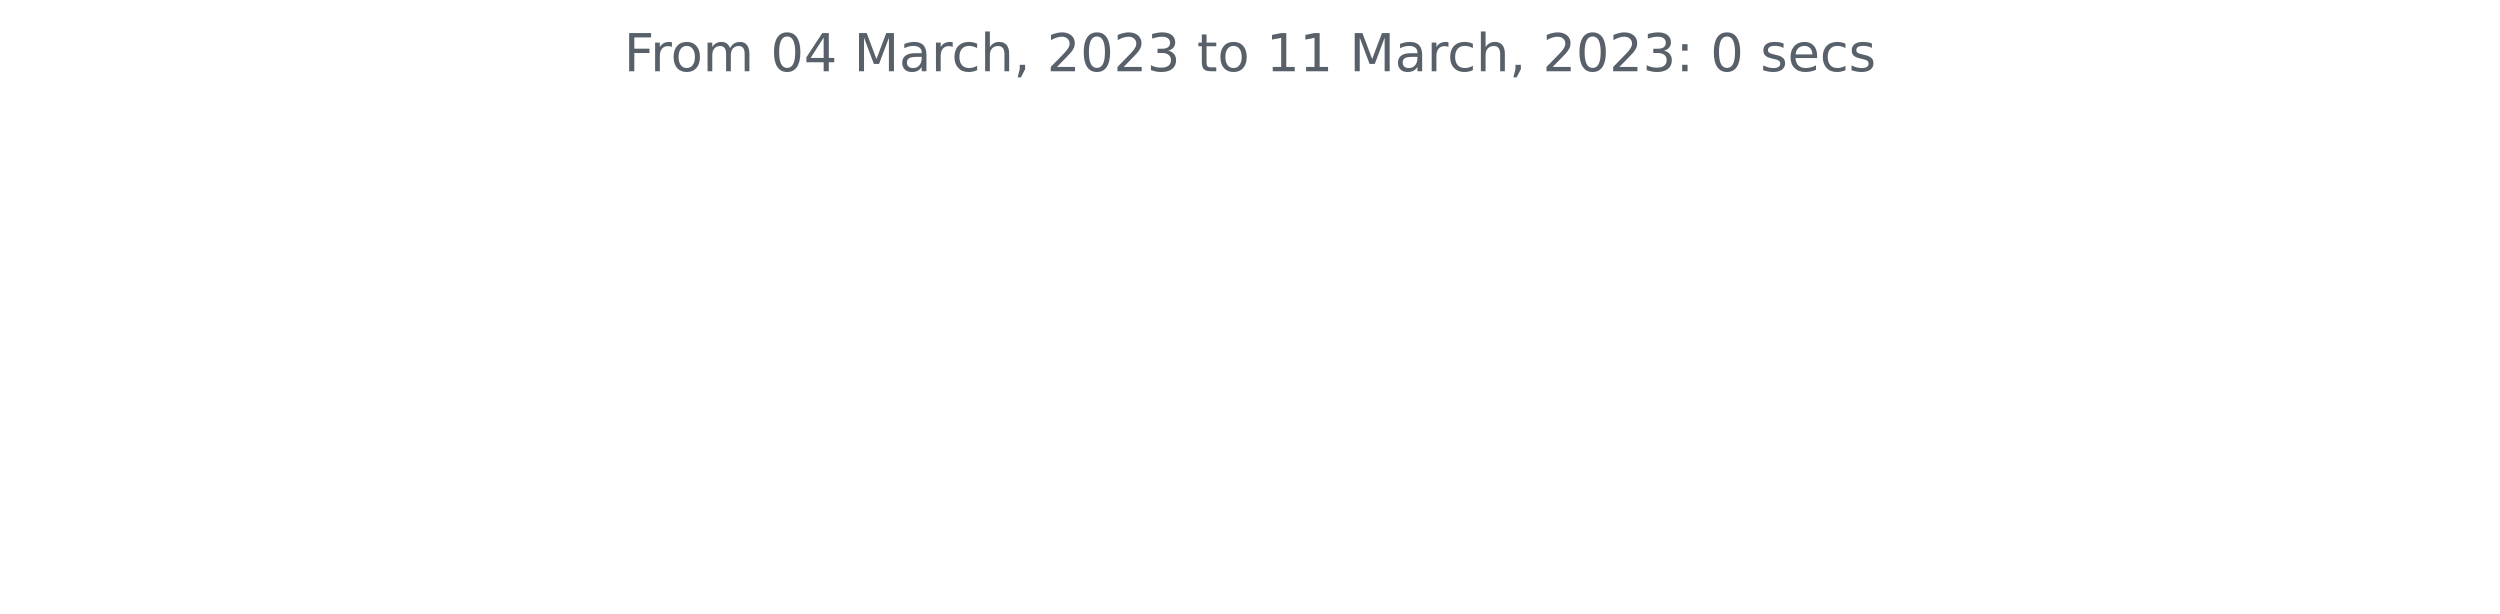
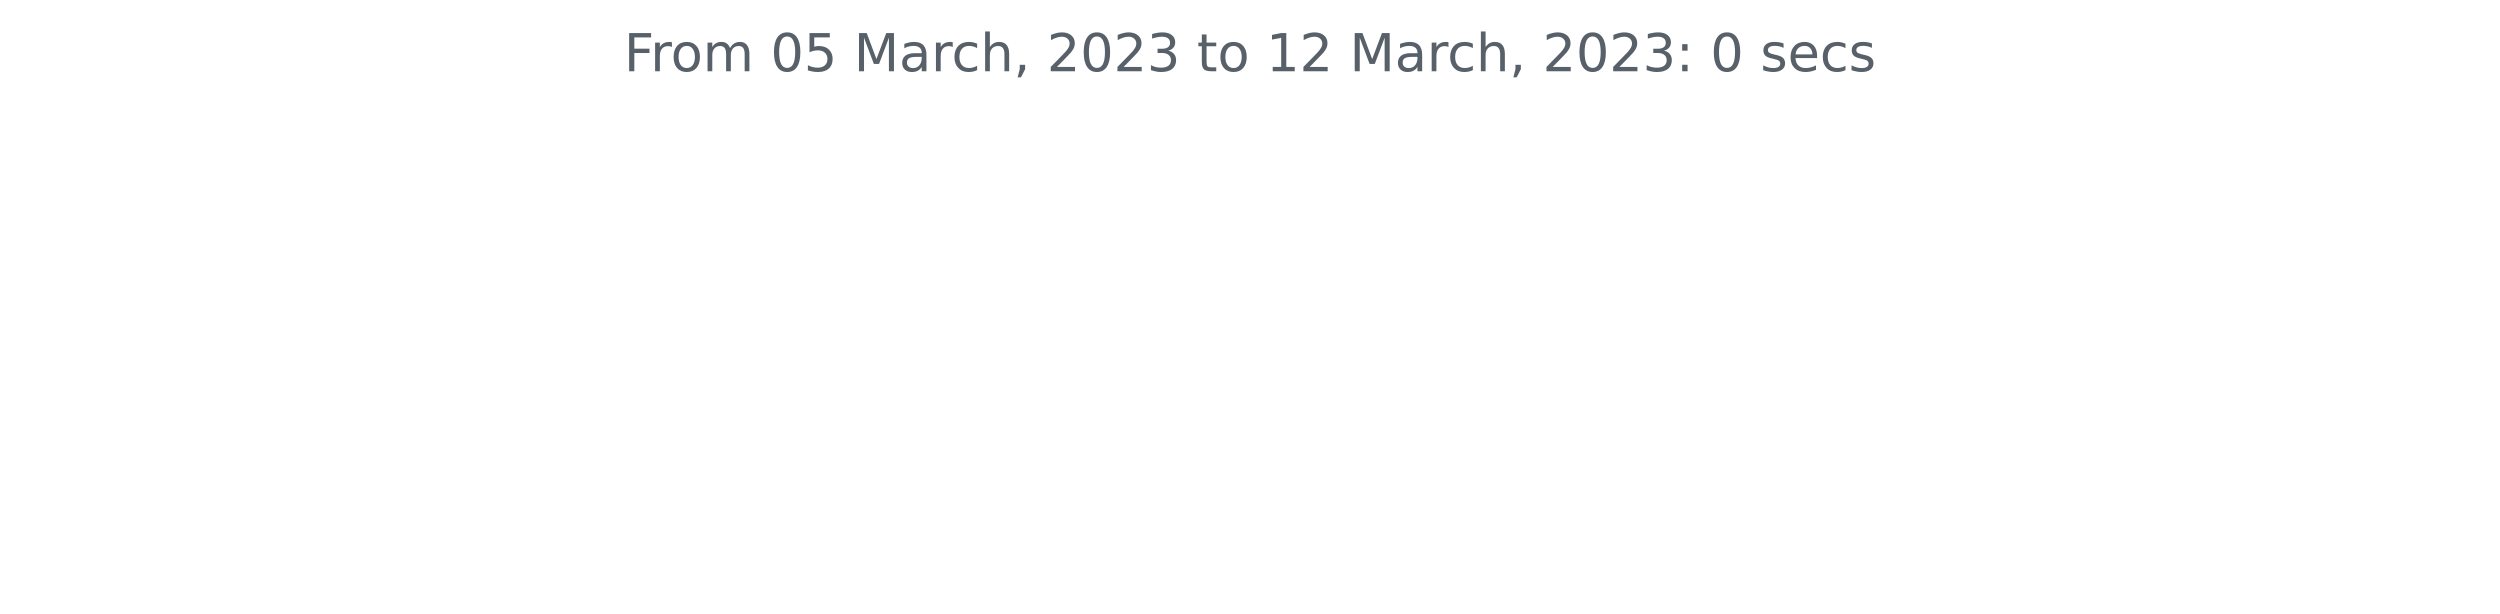
<svg xmlns="http://www.w3.org/2000/svg" xmlns:xlink="http://www.w3.org/1999/xlink" width="572.4pt" height="140.398pt" viewBox="0 0 572.4 140.398" version="1.1">
  <defs>
    <style type="text/css">*{stroke-linejoin: round; stroke-linecap: butt}</style>
  </defs>
  <g id="figure_1">
    <g id="patch_1">
      <path d="M 0 140.398  L 572.4 140.398  L 572.4 0  L 0 0  L 0 140.398  z " style="fill: none" />
    </g>
    <g id="axes_1">
      <g id="matplotlib.axis_1" />
      <g id="matplotlib.axis_2" />
      <g id="text_1">
        <g style="fill: #586069" transform="translate(142.8731 16.31812)scale(0.12 -0.12)">
          <defs>
            <path id="DejaVuSans-46" d="M 628 4666  L 3309 4666  L 3309 4134  L 1259 4134  L 1259 2759  L 3109 2759  L 3109 2228  L 1259 2228  L 1259 0  L 628 0  L 628 4666  z " transform="scale(0.015625)" />
            <path id="DejaVuSans-72" d="M 2631 2963  Q 2534 3019 2420 3045  Q 2306 3072 2169 3072  Q 1681 3072 1420 2755  Q 1159 2438 1159 1844  L 1159 0  L 581 0  L 581 3500  L 1159 3500  L 1159 2956  Q 1341 3275 1631 3429  Q 1922 3584 2338 3584  Q 2397 3584 2469 3576  Q 2541 3569 2628 3553  L 2631 2963  z " transform="scale(0.015625)" />
            <path id="DejaVuSans-6f" d="M 1959 3097  Q 1497 3097 1228 2736  Q 959 2375 959 1747  Q 959 1119 1226 758  Q 1494 397 1959 397  Q 2419 397 2687 759  Q 2956 1122 2956 1747  Q 2956 2369 2687 2733  Q 2419 3097 1959 3097  z M 1959 3584  Q 2709 3584 3137 3096  Q 3566 2609 3566 1747  Q 3566 888 3137 398  Q 2709 -91 1959 -91  Q 1206 -91 779 398  Q 353 888 353 1747  Q 353 2609 779 3096  Q 1206 3584 1959 3584  z " transform="scale(0.015625)" />
            <path id="DejaVuSans-6d" d="M 3328 2828  Q 3544 3216 3844 3400  Q 4144 3584 4550 3584  Q 5097 3584 5394 3201  Q 5691 2819 5691 2113  L 5691 0  L 5113 0  L 5113 2094  Q 5113 2597 4934 2840  Q 4756 3084 4391 3084  Q 3944 3084 3684 2787  Q 3425 2491 3425 1978  L 3425 0  L 2847 0  L 2847 2094  Q 2847 2600 2669 2842  Q 2491 3084 2119 3084  Q 1678 3084 1418 2786  Q 1159 2488 1159 1978  L 1159 0  L 581 0  L 581 3500  L 1159 3500  L 1159 2956  Q 1356 3278 1631 3431  Q 1906 3584 2284 3584  Q 2666 3584 2933 3390  Q 3200 3197 3328 2828  z " transform="scale(0.015625)" />
            <path id="DejaVuSans-20" transform="scale(0.015625)" />
            <path id="DejaVuSans-30" d="M 2034 4250  Q 1547 4250 1301 3770  Q 1056 3291 1056 2328  Q 1056 1369 1301 889  Q 1547 409 2034 409  Q 2525 409 2770 889  Q 3016 1369 3016 2328  Q 3016 3291 2770 3770  Q 2525 4250 2034 4250  z M 2034 4750  Q 2819 4750 3233 4129  Q 3647 3509 3647 2328  Q 3647 1150 3233 529  Q 2819 -91 2034 -91  Q 1250 -91 836 529  Q 422 1150 422 2328  Q 422 3509 836 4129  Q 1250 4750 2034 4750  z " transform="scale(0.015625)" />
-             <path id="DejaVuSans-34" d="M 2419 4116  L 825 1625  L 2419 1625  L 2419 4116  z M 2253 4666  L 3047 4666  L 3047 1625  L 3713 1625  L 3713 1100  L 3047 1100  L 3047 0  L 2419 0  L 2419 1100  L 313 1100  L 313 1709  L 2253 4666  z " transform="scale(0.015625)" />
+             <path id="DejaVuSans-35" d="M 691 4666  L 3169 4666  L 3169 4134  L 1269 4134  L 1269 2991  Q 1406 3038 1543 3061  Q 1681 3084 1819 3084  Q 2600 3084 3056 2656  Q 3513 2228 3513 1497  Q 3513 744 3044 326  Q 2575 -91 1722 -91  Q 1428 -91 1123 -41  Q 819 9 494 109  L 494 744  Q 775 591 1075 516  Q 1375 441 1709 441  Q 2250 441 2565 725  Q 2881 1009 2881 1497  Q 2881 1984 2565 2268  Q 2250 2553 1709 2553  Q 1456 2553 1204 2497  Q 953 2441 691 2322  L 691 4666  z " transform="scale(0.015625)" />
            <path id="DejaVuSans-4d" d="M 628 4666  L 1569 4666  L 2759 1491  L 3956 4666  L 4897 4666  L 4897 0  L 4281 0  L 4281 4097  L 3078 897  L 2444 897  L 1241 4097  L 1241 0  L 628 0  L 628 4666  z " transform="scale(0.015625)" />
            <path id="DejaVuSans-61" d="M 2194 1759  Q 1497 1759 1228 1600  Q 959 1441 959 1056  Q 959 750 1161 570  Q 1363 391 1709 391  Q 2188 391 2477 730  Q 2766 1069 2766 1631  L 2766 1759  L 2194 1759  z M 3341 1997  L 3341 0  L 2766 0  L 2766 531  Q 2569 213 2275 61  Q 1981 -91 1556 -91  Q 1019 -91 701 211  Q 384 513 384 1019  Q 384 1609 779 1909  Q 1175 2209 1959 2209  L 2766 2209  L 2766 2266  Q 2766 2663 2505 2880  Q 2244 3097 1772 3097  Q 1472 3097 1187 3025  Q 903 2953 641 2809  L 641 3341  Q 956 3463 1253 3523  Q 1550 3584 1831 3584  Q 2591 3584 2966 3190  Q 3341 2797 3341 1997  z " transform="scale(0.015625)" />
            <path id="DejaVuSans-63" d="M 3122 3366  L 3122 2828  Q 2878 2963 2633 3030  Q 2388 3097 2138 3097  Q 1578 3097 1268 2742  Q 959 2388 959 1747  Q 959 1106 1268 751  Q 1578 397 2138 397  Q 2388 397 2633 464  Q 2878 531 3122 666  L 3122 134  Q 2881 22 2623 -34  Q 2366 -91 2075 -91  Q 1284 -91 818 406  Q 353 903 353 1747  Q 353 2603 823 3093  Q 1294 3584 2113 3584  Q 2378 3584 2631 3529  Q 2884 3475 3122 3366  z " transform="scale(0.015625)" />
            <path id="DejaVuSans-68" d="M 3513 2113  L 3513 0  L 2938 0  L 2938 2094  Q 2938 2591 2744 2837  Q 2550 3084 2163 3084  Q 1697 3084 1428 2787  Q 1159 2491 1159 1978  L 1159 0  L 581 0  L 581 4863  L 1159 4863  L 1159 2956  Q 1366 3272 1645 3428  Q 1925 3584 2291 3584  Q 2894 3584 3203 3211  Q 3513 2838 3513 2113  z " transform="scale(0.015625)" />
            <path id="DejaVuSans-2c" d="M 750 794  L 1409 794  L 1409 256  L 897 -744  L 494 -744  L 750 256  L 750 794  z " transform="scale(0.015625)" />
            <path id="DejaVuSans-32" d="M 1228 531  L 3431 531  L 3431 0  L 469 0  L 469 531  Q 828 903 1448 1529  Q 2069 2156 2228 2338  Q 2531 2678 2651 2914  Q 2772 3150 2772 3378  Q 2772 3750 2511 3984  Q 2250 4219 1831 4219  Q 1534 4219 1204 4116  Q 875 4013 500 3803  L 500 4441  Q 881 4594 1212 4672  Q 1544 4750 1819 4750  Q 2544 4750 2975 4387  Q 3406 4025 3406 3419  Q 3406 3131 3298 2873  Q 3191 2616 2906 2266  Q 2828 2175 2409 1742  Q 1991 1309 1228 531  z " transform="scale(0.015625)" />
            <path id="DejaVuSans-33" d="M 2597 2516  Q 3050 2419 3304 2112  Q 3559 1806 3559 1356  Q 3559 666 3084 287  Q 2609 -91 1734 -91  Q 1441 -91 1130 -33  Q 819 25 488 141  L 488 750  Q 750 597 1062 519  Q 1375 441 1716 441  Q 2309 441 2620 675  Q 2931 909 2931 1356  Q 2931 1769 2642 2001  Q 2353 2234 1838 2234  L 1294 2234  L 1294 2753  L 1863 2753  Q 2328 2753 2575 2939  Q 2822 3125 2822 3475  Q 2822 3834 2567 4026  Q 2313 4219 1838 4219  Q 1578 4219 1281 4162  Q 984 4106 628 3988  L 628 4550  Q 988 4650 1302 4700  Q 1616 4750 1894 4750  Q 2613 4750 3031 4423  Q 3450 4097 3450 3541  Q 3450 3153 3228 2886  Q 3006 2619 2597 2516  z " transform="scale(0.015625)" />
            <path id="DejaVuSans-74" d="M 1172 4494  L 1172 3500  L 2356 3500  L 2356 3053  L 1172 3053  L 1172 1153  Q 1172 725 1289 603  Q 1406 481 1766 481  L 2356 481  L 2356 0  L 1766 0  Q 1100 0 847 248  Q 594 497 594 1153  L 594 3053  L 172 3053  L 172 3500  L 594 3500  L 594 4494  L 1172 4494  z " transform="scale(0.015625)" />
            <path id="DejaVuSans-31" d="M 794 531  L 1825 531  L 1825 4091  L 703 3866  L 703 4441  L 1819 4666  L 2450 4666  L 2450 531  L 3481 531  L 3481 0  L 794 0  L 794 531  z " transform="scale(0.015625)" />
            <path id="DejaVuSans-3a" d="M 750 794  L 1409 794  L 1409 0  L 750 0  L 750 794  z M 750 3309  L 1409 3309  L 1409 2516  L 750 2516  L 750 3309  z " transform="scale(0.015625)" />
            <path id="DejaVuSans-73" d="M 2834 3397  L 2834 2853  Q 2591 2978 2328 3040  Q 2066 3103 1784 3103  Q 1356 3103 1142 2972  Q 928 2841 928 2578  Q 928 2378 1081 2264  Q 1234 2150 1697 2047  L 1894 2003  Q 2506 1872 2764 1633  Q 3022 1394 3022 966  Q 3022 478 2636 193  Q 2250 -91 1575 -91  Q 1294 -91 989 -36  Q 684 19 347 128  L 347 722  Q 666 556 975 473  Q 1284 391 1588 391  Q 1994 391 2212 530  Q 2431 669 2431 922  Q 2431 1156 2273 1281  Q 2116 1406 1581 1522  L 1381 1569  Q 847 1681 609 1914  Q 372 2147 372 2553  Q 372 3047 722 3315  Q 1072 3584 1716 3584  Q 2034 3584 2315 3537  Q 2597 3491 2834 3397  z " transform="scale(0.015625)" />
            <path id="DejaVuSans-65" d="M 3597 1894  L 3597 1613  L 953 1613  Q 991 1019 1311 708  Q 1631 397 2203 397  Q 2534 397 2845 478  Q 3156 559 3463 722  L 3463 178  Q 3153 47 2828 -22  Q 2503 -91 2169 -91  Q 1331 -91 842 396  Q 353 884 353 1716  Q 353 2575 817 3079  Q 1281 3584 2069 3584  Q 2775 3584 3186 3129  Q 3597 2675 3597 1894  z M 3022 2063  Q 3016 2534 2758 2815  Q 2500 3097 2075 3097  Q 1594 3097 1305 2825  Q 1016 2553 972 2059  L 3022 2063  z " transform="scale(0.015625)" />
          </defs>
          <use xlink:href="#DejaVuSans-46" />
          <use xlink:href="#DejaVuSans-72" x="50.27" />
          <use xlink:href="#DejaVuSans-6f" x="89.133" />
          <use xlink:href="#DejaVuSans-6d" x="150.314" />
          <use xlink:href="#DejaVuSans-20" x="247.727" />
          <use xlink:href="#DejaVuSans-30" x="279.514" />
-           <use xlink:href="#DejaVuSans-34" x="343.137" />
+           <use xlink:href="#DejaVuSans-35" x="343.137" />
          <use xlink:href="#DejaVuSans-20" x="406.76" />
          <use xlink:href="#DejaVuSans-4d" x="438.547" />
          <use xlink:href="#DejaVuSans-61" x="524.826" />
          <use xlink:href="#DejaVuSans-72" x="586.105" />
          <use xlink:href="#DejaVuSans-63" x="624.969" />
          <use xlink:href="#DejaVuSans-68" x="679.949" />
          <use xlink:href="#DejaVuSans-2c" x="743.328" />
          <use xlink:href="#DejaVuSans-20" x="775.115" />
          <use xlink:href="#DejaVuSans-32" x="806.902" />
          <use xlink:href="#DejaVuSans-30" x="870.525" />
          <use xlink:href="#DejaVuSans-32" x="934.148" />
          <use xlink:href="#DejaVuSans-33" x="997.771" />
          <use xlink:href="#DejaVuSans-20" x="1061.395" />
          <use xlink:href="#DejaVuSans-74" x="1093.182" />
          <use xlink:href="#DejaVuSans-6f" x="1132.391" />
          <use xlink:href="#DejaVuSans-20" x="1193.572" />
          <use xlink:href="#DejaVuSans-31" x="1225.359" />
-           <use xlink:href="#DejaVuSans-31" x="1288.982" />
+           <use xlink:href="#DejaVuSans-32" x="1288.982" />
          <use xlink:href="#DejaVuSans-20" x="1352.605" />
          <use xlink:href="#DejaVuSans-4d" x="1384.393" />
          <use xlink:href="#DejaVuSans-61" x="1470.672" />
          <use xlink:href="#DejaVuSans-72" x="1531.951" />
          <use xlink:href="#DejaVuSans-63" x="1570.814" />
          <use xlink:href="#DejaVuSans-68" x="1625.795" />
          <use xlink:href="#DejaVuSans-2c" x="1689.174" />
          <use xlink:href="#DejaVuSans-20" x="1720.961" />
          <use xlink:href="#DejaVuSans-32" x="1752.748" />
          <use xlink:href="#DejaVuSans-30" x="1816.371" />
          <use xlink:href="#DejaVuSans-32" x="1879.994" />
          <use xlink:href="#DejaVuSans-33" x="1943.617" />
          <use xlink:href="#DejaVuSans-3a" x="2007.24" />
          <use xlink:href="#DejaVuSans-20" x="2040.932" />
          <use xlink:href="#DejaVuSans-30" x="2072.719" />
          <use xlink:href="#DejaVuSans-20" x="2136.342" />
          <use xlink:href="#DejaVuSans-73" x="2168.129" />
          <use xlink:href="#DejaVuSans-65" x="2220.229" />
          <use xlink:href="#DejaVuSans-63" x="2281.752" />
          <use xlink:href="#DejaVuSans-73" x="2336.732" />
        </g>
      </g>
    </g>
  </g>
</svg>
